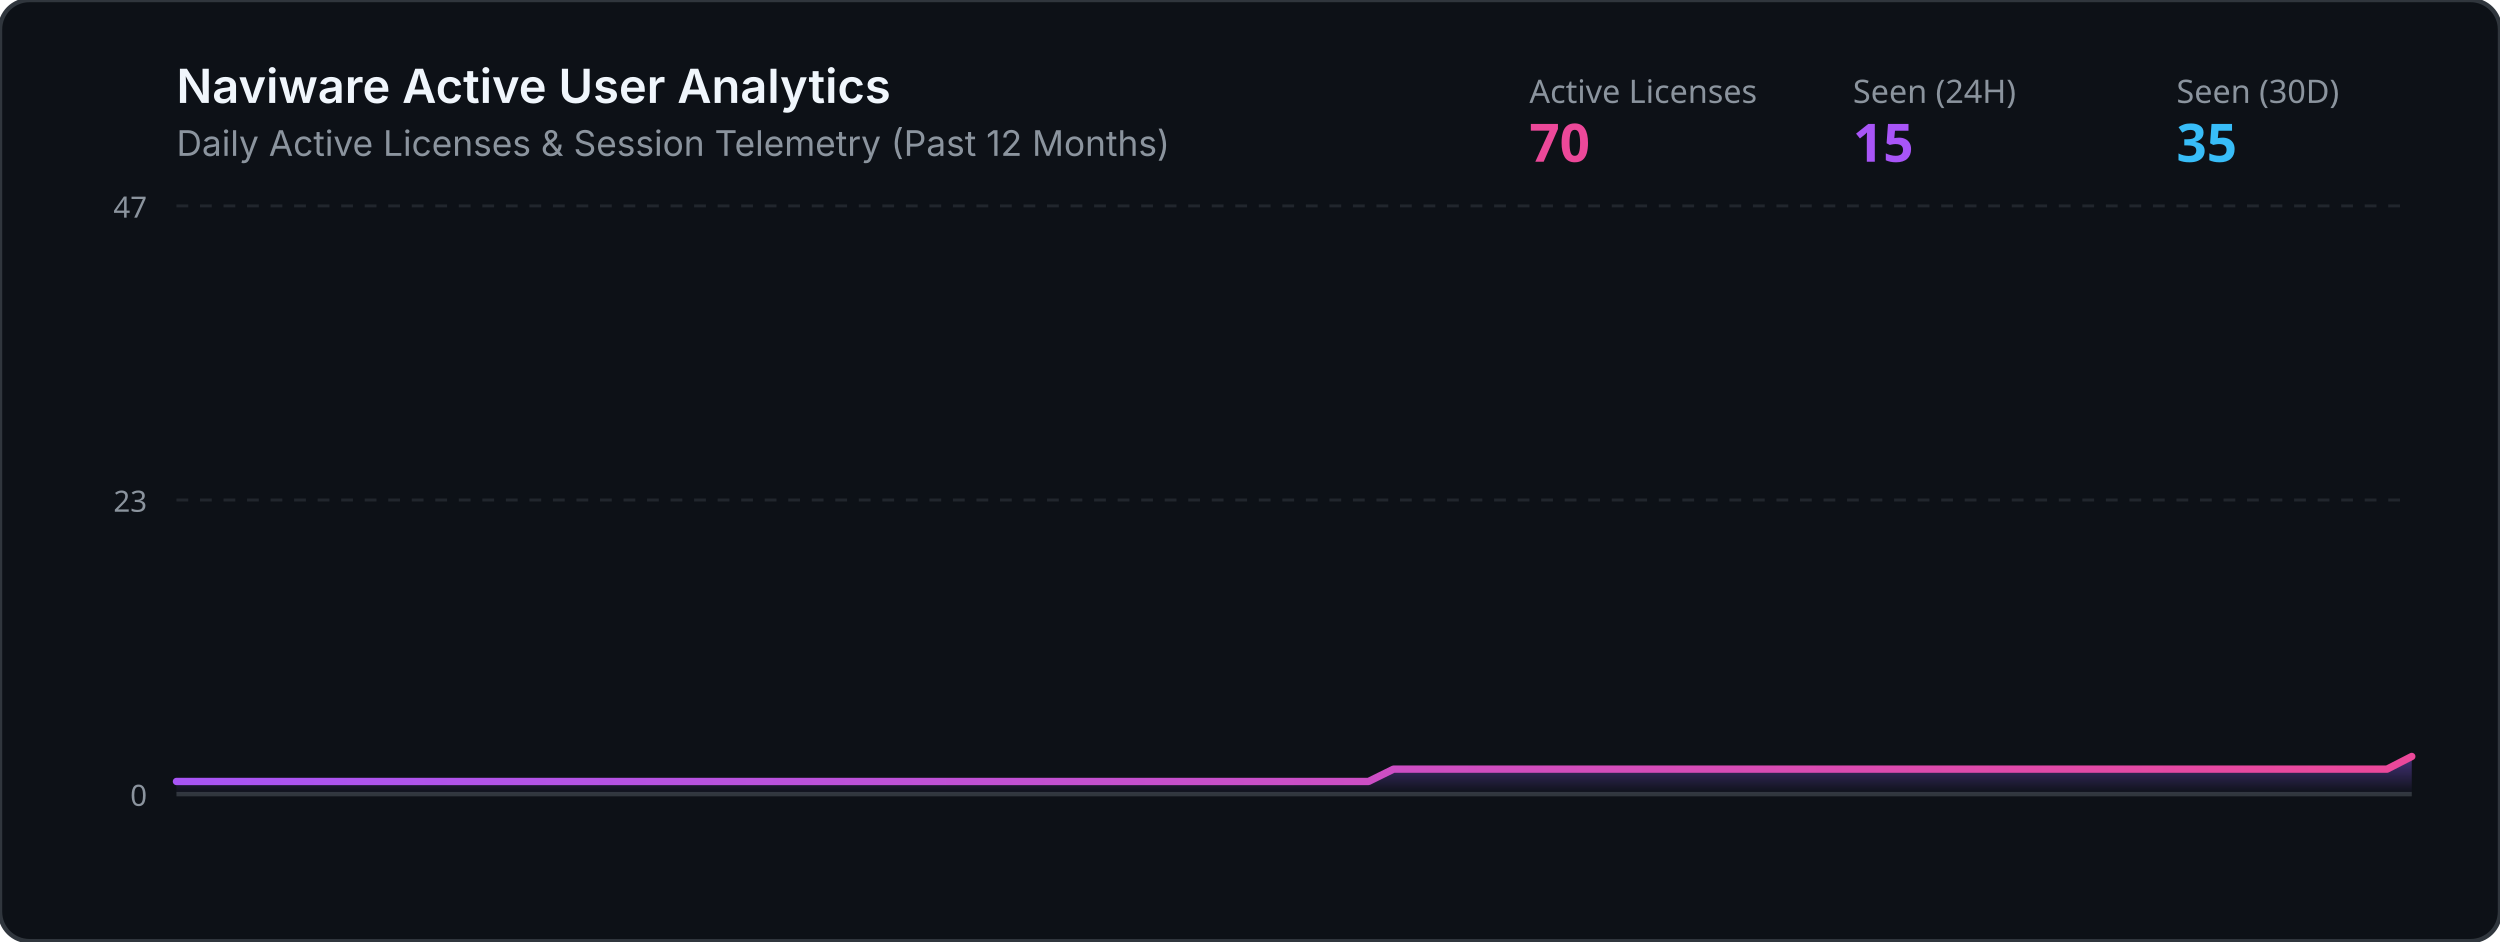
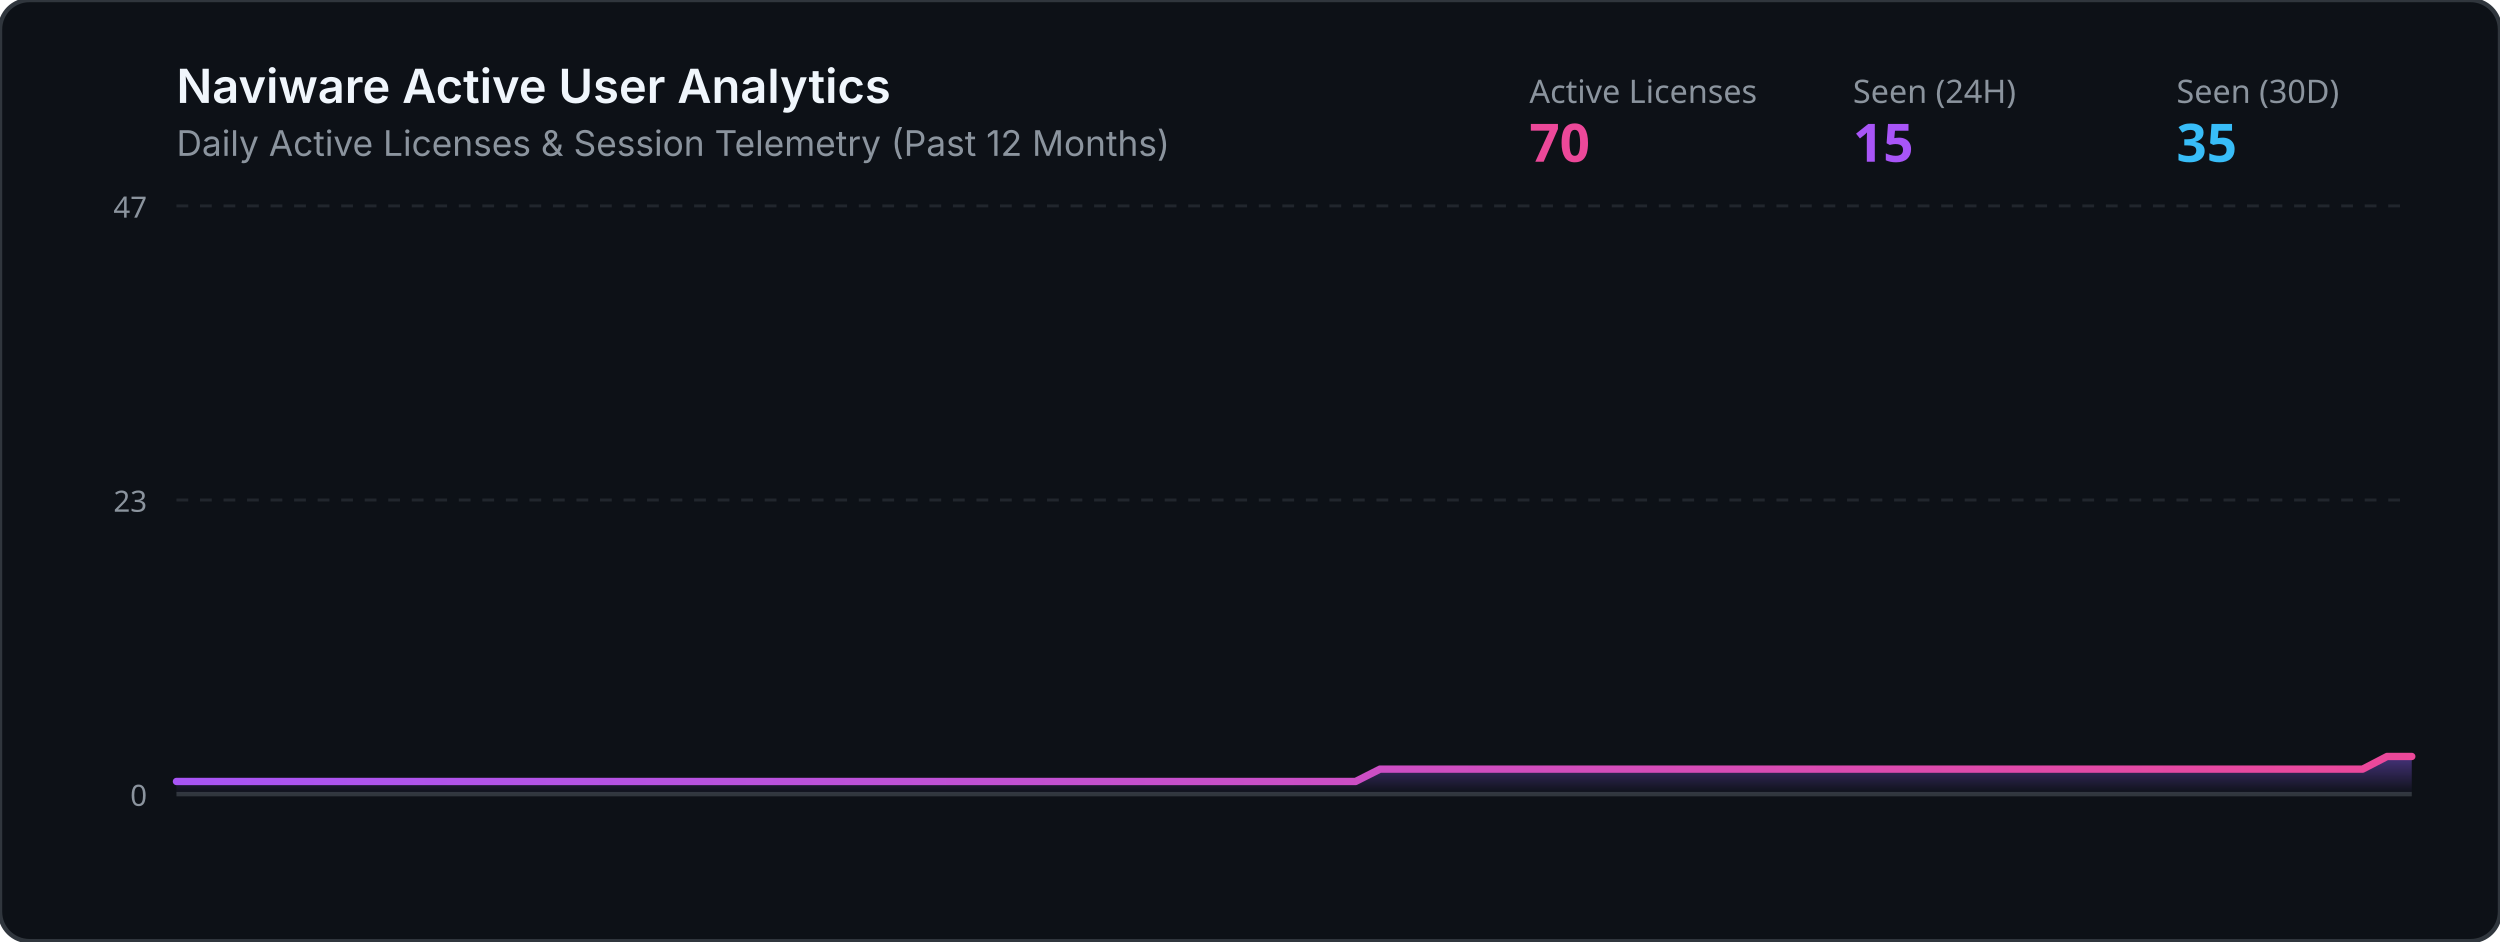
<svg xmlns="http://www.w3.org/2000/svg" viewBox="0 0 850 320" width="100%" height="320">
  <defs>
    <linearGradient id="grad" x1="0%" y1="0%" x2="0%" y2="100%">
      <stop offset="0%" stop-color="#8b5cf6" stop-opacity="0.45" />
      <stop offset="100%" stop-color="#8b5cf6" stop-opacity="0.0" />
    </linearGradient>
    <linearGradient id="lineGrad" x1="0%" y1="0%" x2="100%" y2="0%">
      <stop offset="0%" stop-color="#a855f7" />
      <stop offset="100%" stop-color="#ec4899" />
    </linearGradient>
  </defs>
  <rect width="850" height="320" rx="10" fill="#0d1117" stroke="#30363d" stroke-width="1.5" />
  <text x="60" y="35" fill="#f0f6fc" font-family="-apple-system,BlinkMacSystemFont,Segoe UI,sans-serif" font-size="16" font-weight="600">Naviware Active User Analytics</text>
  <text x="60" y="53" fill="#8b949e" font-family="-apple-system,BlinkMacSystemFont,Segoe UI,sans-serif" font-size="12">Daily Active Licenses &amp; Session Telemetry (Past 12 Months)</text>
  <text x="520" y="35" fill="#8b949e" font-family="sans-serif" font-size="11">Active Licenses</text>
  <text x="520" y="55" fill="#ec4899" font-family="sans-serif" font-size="18" font-weight="bold">70</text>
  <text x="630" y="35" fill="#8b949e" font-family="sans-serif" font-size="11">Seen (24H)</text>
  <text x="630" y="55" fill="#a855f7" font-family="sans-serif" font-size="18" font-weight="bold">15</text>
  <text x="740" y="35" fill="#8b949e" font-family="sans-serif" font-size="11">Seen (30D)</text>
  <text x="740" y="55" fill="#38bdf8" font-family="sans-serif" font-size="18" font-weight="bold">35</text>
  <line x1="60" y1="70" x2="820" y2="70" stroke="#21262d" stroke-width="1" stroke-dasharray="4" />
  <line x1="60" y1="170.0" x2="820" y2="170.0" stroke="#21262d" stroke-width="1" stroke-dasharray="4" />
  <line x1="60" y1="270" x2="820" y2="270" stroke="#30363d" stroke-width="1.5" />
  <text x="50" y="74" fill="#8b949e" font-family="sans-serif" font-size="10" text-anchor="end">47</text>
  <text x="50" y="174.0" fill="#8b949e" font-family="sans-serif" font-size="10" text-anchor="end">23</text>
  <text x="50" y="274" fill="#8b949e" font-family="sans-serif" font-size="10" text-anchor="end">0</text>
-   <polygon points="60,270 60.0,265.7 68.4,265.7 76.9,265.7 85.3,265.7 93.8,265.7 102.2,265.7 110.7,265.7 119.1,265.7 127.6,265.7 136.0,265.7 144.4,265.7 152.9,265.7 161.3,265.7 169.8,265.7 178.2,265.7 186.7,265.7 195.1,265.7 203.6,265.7 212.0,265.7 220.4,265.7 228.9,265.7 237.3,265.7 245.8,265.7 254.2,265.7 262.7,265.7 271.1,265.7 279.6,265.7 288.0,265.7 296.4,265.7 304.9,265.7 313.3,265.7 321.8,265.7 330.2,265.7 338.7,265.7 347.1,265.7 355.6,265.7 364.0,265.7 372.4,265.7 380.9,265.7 389.3,265.7 397.8,265.7 406.2,265.7 414.7,265.7 423.1,265.7 431.6,265.7 440.0,265.7 448.4,265.7 456.9,265.7 465.3,265.7 473.8,261.5 482.2,261.5 490.7,261.5 499.1,261.5 507.6,261.5 516.0,261.5 524.4,261.5 532.9,261.5 541.3,261.5 549.8,261.5 558.2,261.5 566.7,261.5 575.1,261.5 583.6,261.5 592.0,261.5 600.4,261.5 608.9,261.5 617.3,261.5 625.8,261.5 634.2,261.5 642.7,261.5 651.1,261.5 659.6,261.5 668.0,261.5 676.4,261.5 684.9,261.5 693.3,261.5 701.8,261.5 710.2,261.5 718.7,261.5 727.1,261.5 735.6,261.5 744.0,261.5 752.4,261.5 760.9,261.5 769.3,261.5 777.8,261.5 786.2,261.5 794.7,261.5 803.1,261.5 811.6,261.5 820.0,257.2 820,270" fill="url(#grad)" />
-   <polyline points="60.0,265.7 68.4,265.7 76.9,265.7 85.3,265.7 93.8,265.7 102.2,265.7 110.7,265.7 119.1,265.7 127.6,265.7 136.0,265.7 144.4,265.7 152.9,265.7 161.3,265.7 169.8,265.7 178.2,265.7 186.7,265.7 195.1,265.7 203.6,265.7 212.0,265.7 220.4,265.7 228.9,265.7 237.3,265.7 245.8,265.7 254.2,265.7 262.7,265.7 271.1,265.7 279.6,265.7 288.0,265.7 296.4,265.7 304.9,265.7 313.3,265.7 321.8,265.7 330.2,265.7 338.7,265.7 347.1,265.7 355.6,265.7 364.0,265.7 372.4,265.7 380.9,265.7 389.3,265.7 397.8,265.7 406.2,265.7 414.7,265.7 423.1,265.7 431.6,265.7 440.0,265.7 448.4,265.7 456.9,265.7 465.3,265.7 473.8,261.5 482.2,261.5 490.7,261.5 499.1,261.5 507.6,261.5 516.0,261.5 524.4,261.5 532.9,261.5 541.3,261.5 549.8,261.5 558.2,261.5 566.7,261.5 575.1,261.5 583.6,261.5 592.0,261.5 600.4,261.5 608.9,261.5 617.3,261.5 625.8,261.5 634.2,261.5 642.7,261.5 651.1,261.5 659.6,261.5 668.0,261.5 676.4,261.5 684.9,261.5 693.3,261.5 701.8,261.5 710.2,261.5 718.7,261.5 727.1,261.5 735.6,261.5 744.0,261.5 752.4,261.5 760.9,261.5 769.3,261.5 777.8,261.5 786.2,261.5 794.7,261.5 803.1,261.5 811.6,261.5 820.0,257.2" fill="none" stroke="url(#lineGrad)" stroke-width="2.5" stroke-linecap="round" stroke-linejoin="round" />
+   <polygon points="60,270 60.0,265.7 68.4,265.7 76.7,265.7 85.1,265.7 93.4,265.7 101.8,265.7 110.1,265.7 118.5,265.7 126.8,265.7 135.2,265.7 143.5,265.7 151.9,265.7 160.2,265.7 168.6,265.7 176.9,265.7 185.3,265.7 193.6,265.7 202.0,265.7 210.3,265.7 218.7,265.7 227.0,265.7 235.4,265.7 243.7,265.7 252.1,265.7 260.4,265.7 268.8,265.7 277.1,265.7 285.5,265.7 293.8,265.7 302.2,265.7 310.5,265.7 318.9,265.7 327.3,265.7 335.6,265.7 344.0,265.7 352.3,265.7 360.7,265.7 369.0,265.7 377.4,265.7 385.7,265.7 394.1,265.7 402.4,265.7 410.8,265.7 419.1,265.7 427.5,265.7 435.8,265.7 444.2,265.7 452.5,265.7 460.9,265.7 469.2,261.5 477.6,261.5 485.9,261.5 494.3,261.5 502.6,261.5 511.0,261.5 519.3,261.5 527.7,261.5 536.0,261.5 544.4,261.5 552.7,261.5 561.1,261.5 569.5,261.5 577.8,261.5 586.2,261.5 594.5,261.5 602.9,261.5 611.2,261.5 619.6,261.5 627.9,261.5 636.3,261.5 644.6,261.5 653.0,261.5 661.3,261.5 669.7,261.5 678.0,261.5 686.4,261.5 694.7,261.5 703.1,261.5 711.4,261.5 719.8,261.5 728.1,261.5 736.5,261.5 744.8,261.5 753.2,261.5 761.5,261.5 769.9,261.5 778.2,261.5 786.6,261.5 794.9,261.5 803.3,261.5 811.6,257.2 820.0,257.2 820,270" fill="url(#grad)" />
+   <polyline points="60.0,265.7 68.4,265.7 76.7,265.7 85.1,265.7 93.4,265.7 101.8,265.7 110.1,265.7 118.5,265.7 126.8,265.7 135.2,265.7 143.5,265.7 151.9,265.7 160.2,265.7 168.6,265.7 176.9,265.7 185.3,265.7 193.6,265.7 202.0,265.7 210.3,265.7 218.7,265.7 227.0,265.7 235.4,265.7 243.7,265.7 252.1,265.7 260.4,265.7 268.8,265.7 277.1,265.7 285.5,265.7 293.8,265.7 302.2,265.7 310.5,265.7 318.9,265.7 327.3,265.7 335.6,265.7 344.0,265.7 352.3,265.7 360.7,265.7 369.0,265.7 377.4,265.7 385.7,265.7 394.1,265.7 402.4,265.7 410.8,265.7 419.1,265.7 427.5,265.7 435.8,265.7 444.2,265.7 452.5,265.7 460.9,265.7 469.2,261.5 477.6,261.5 485.9,261.5 494.3,261.5 502.6,261.5 511.0,261.5 519.3,261.5 527.7,261.5 536.0,261.5 544.4,261.5 552.7,261.5 561.1,261.5 569.5,261.5 577.8,261.5 586.2,261.5 594.5,261.5 602.9,261.5 611.2,261.5 619.6,261.5 627.9,261.5 636.3,261.5 644.6,261.5 653.0,261.5 661.3,261.5 669.7,261.5 678.0,261.5 686.4,261.5 694.7,261.5 703.1,261.5 711.4,261.5 719.8,261.5 728.1,261.5 736.5,261.5 744.8,261.5 753.2,261.5 761.5,261.5 769.9,261.5 778.2,261.5 786.6,261.5 794.9,261.5 803.3,261.5 811.6,257.2 820.0,257.2" fill="none" stroke="url(#lineGrad)" stroke-width="2.5" stroke-linecap="round" stroke-linejoin="round" />
</svg>
